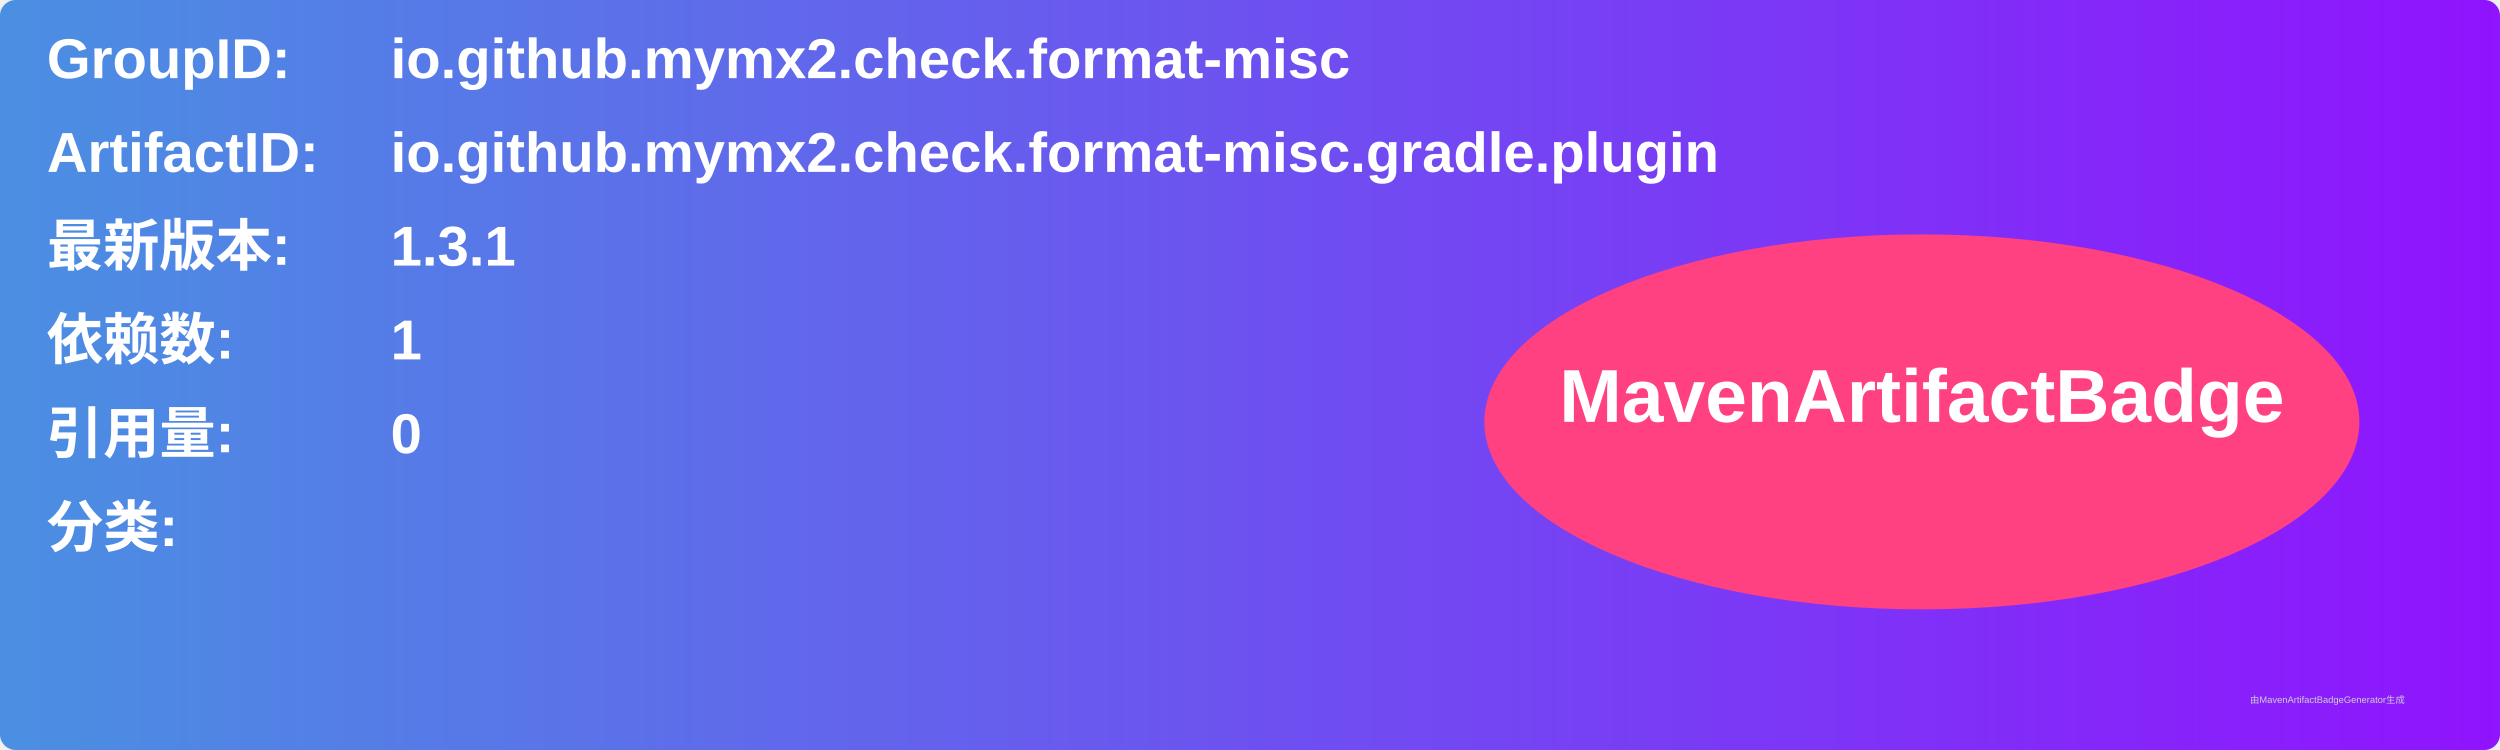
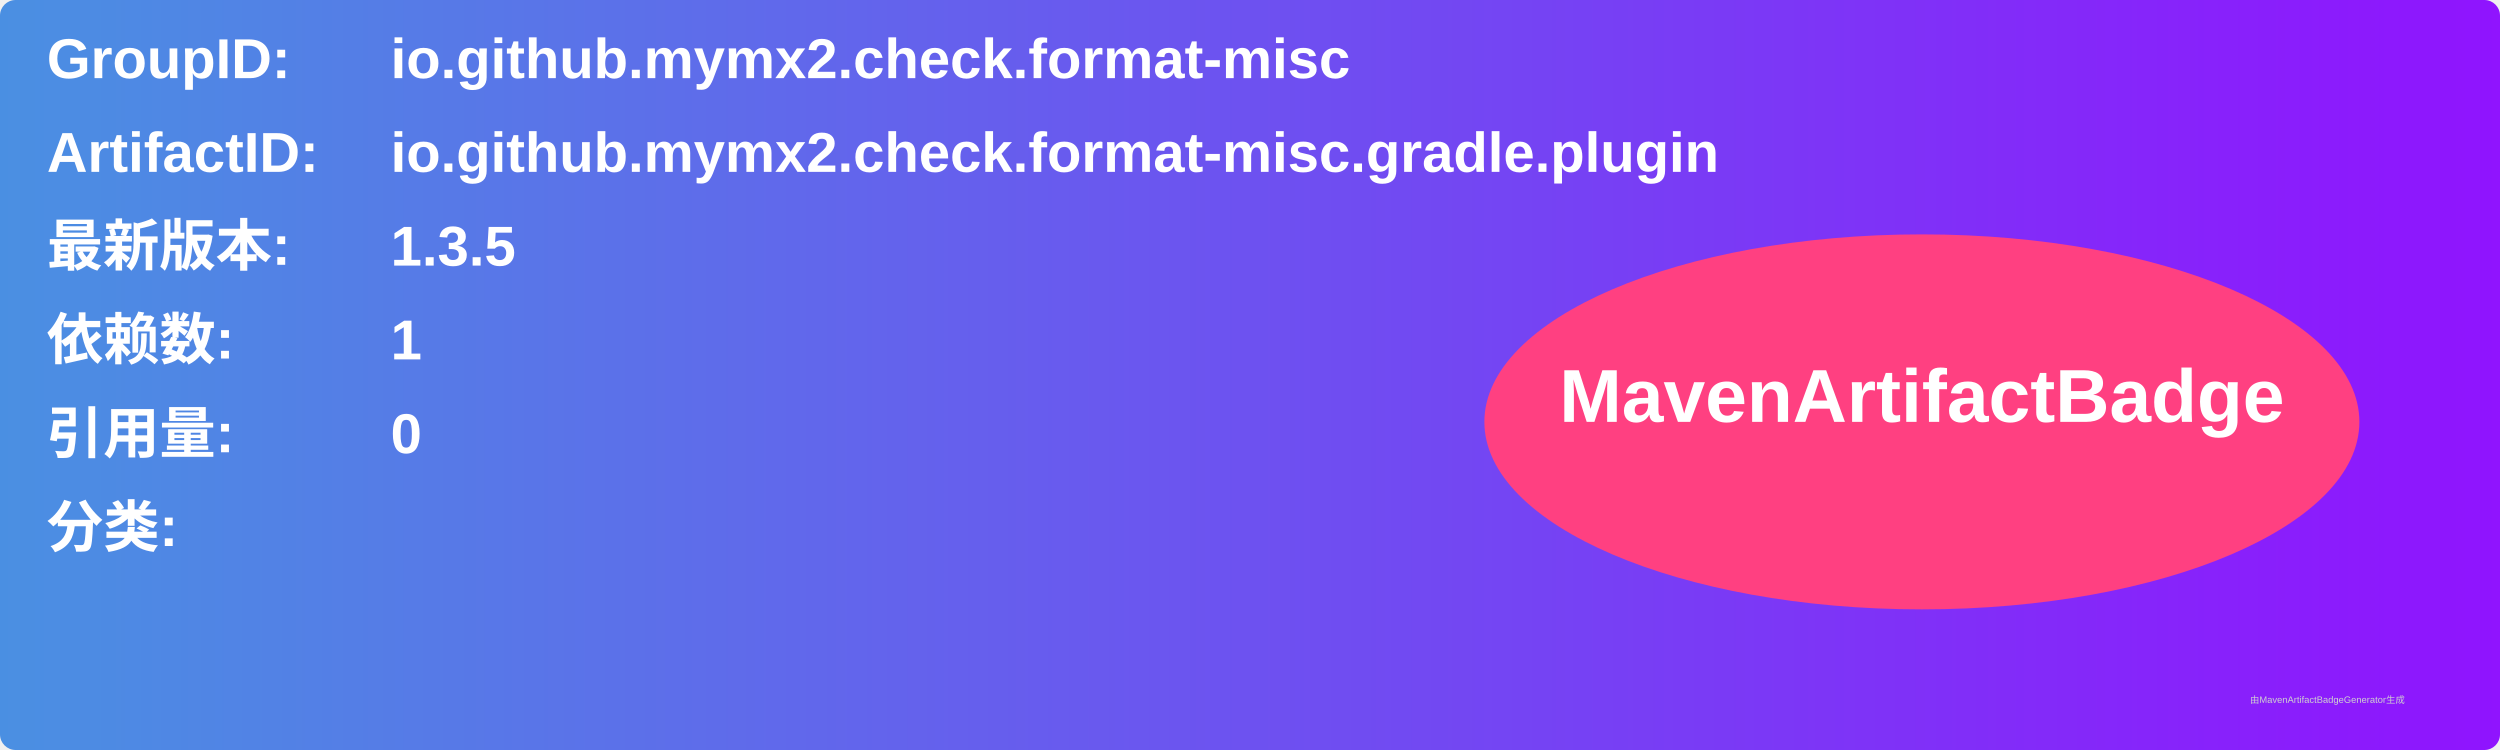
<svg xmlns="http://www.w3.org/2000/svg" width="800" height="240" viewBox="0 0 800 240">
  <linearGradient id="grad" x1="0%" y1="0%" x2="100%" y2="0%">
    <stop offset="0%" stop-color="#4a90e2" />
    <stop offset="100%" stop-color="#9013fe" />
  </linearGradient>
  <rect width="100%" height="100%" rx="5" ry="5" fill="url(#grad)" />
  <g transform="translate(15, 15)">
    <text x="0" y="10" font-family="Arial" font-size="18" fill="white" font-weight="bold" width="260">GroupID:</text>
    <text x="110" y="10" font-family="Arial" font-size="18" fill="white" font-weight="bold" width="460">io.github.mymx2.check.format-misc</text>
    <text x="0" y="40" font-family="Arial" font-size="18" fill="white" font-weight="bold" width="260">ArtifactID:</text>
    <text x="110" y="40" font-family="Arial" font-size="18" fill="white" font-weight="bold" width="460">io.github.mymx2.check.format-misc.gradle.plugin</text>
    <text x="0" y="70" font-family="Arial" font-size="18" fill="white" font-weight="bold">最新版本:</text>
    <text x="110" y="70" font-family="Arial" font-size="18" fill="white" font-weight="bold">
-       <tspan font-weight="bold">1.3.1</tspan>
+       <tspan font-weight="bold">1.3.5</tspan>
    </text>
    <text x="0" y="100" font-family="Arial" font-size="18" fill="white" font-weight="bold">依赖数: </text>
    <text x="110" y="100" font-family="Arial" font-size="18" fill="white">
      <tspan font-weight="bold">1</tspan>
    </text>
    <text x="0" y="130" font-family="Arial" font-size="18" fill="white" font-weight="bold">引用量: </text>
    <text x="110" y="130" font-family="Arial" font-size="18" fill="white">
      <tspan font-weight="bold">0</tspan>
    </text>
    <text x="0" y="160" font-family="Arial" font-size="18" fill="white" font-weight="bold">分类:</text>
    <text x="10" y="190" font-family="Arial" font-size="10" fill="white">
      <tspan font-weight="bold" />
    </text>
    <ellipse cx="600" cy="120" rx="140" ry="60" fill="#ff4081" />
    <text x="600" y="120" text-anchor="middle" font-family="Arial" font-size="24" fill="white" font-weight="bold">MavenArtifactBadge</text>
  </g>
  <text x="720" y="225" font-family="Arial" font-size="3" fill="#d0d0d0">由MavenArtifactBadgeGenerator生成</text>
</svg>
